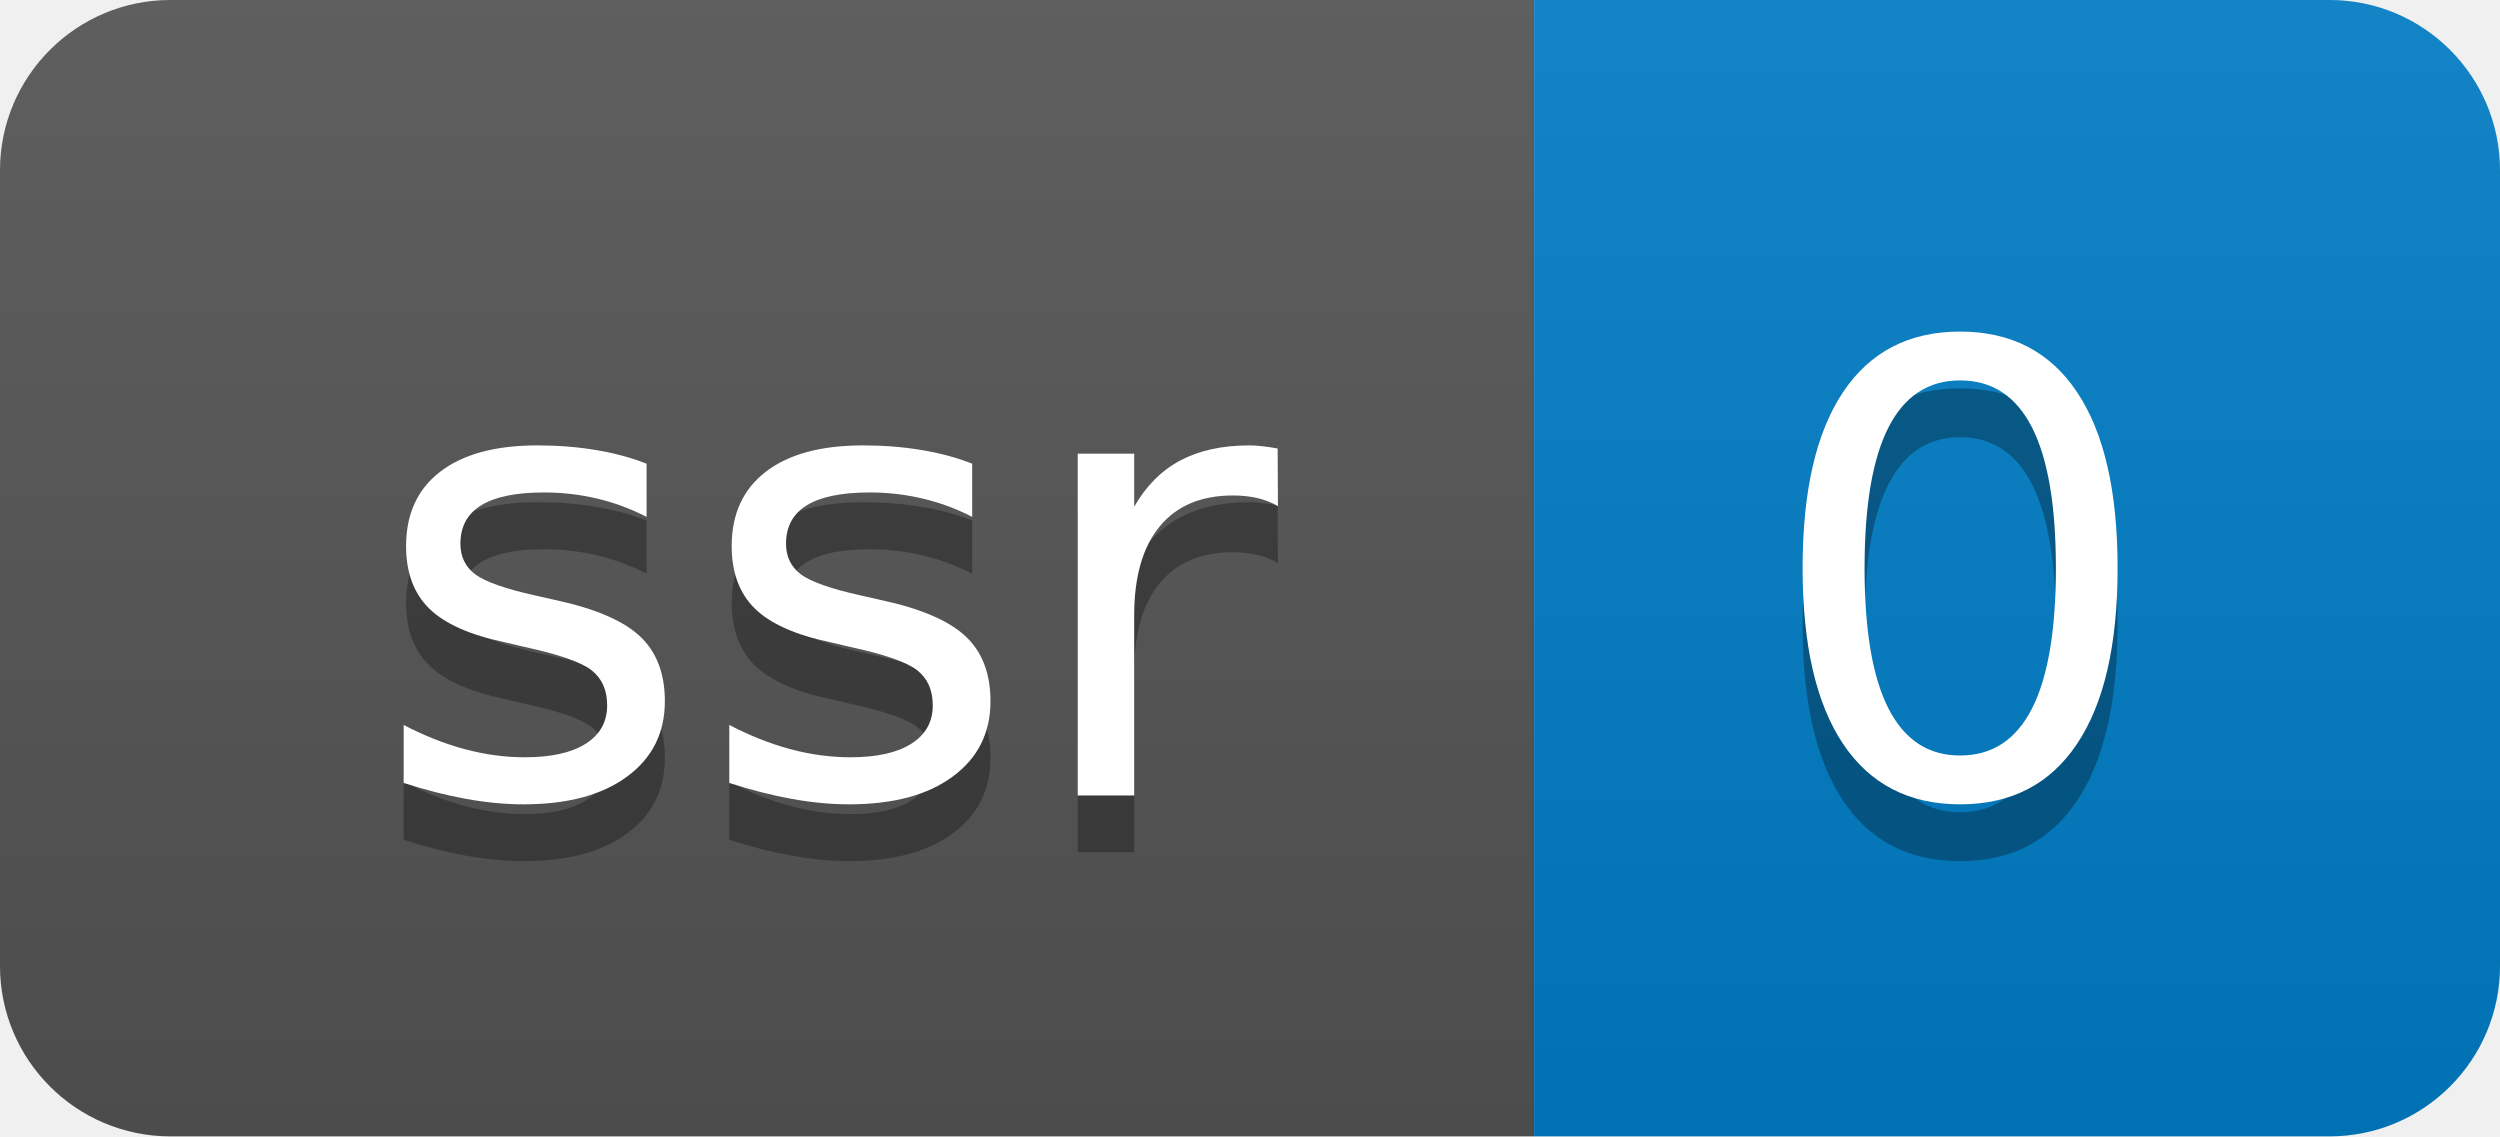
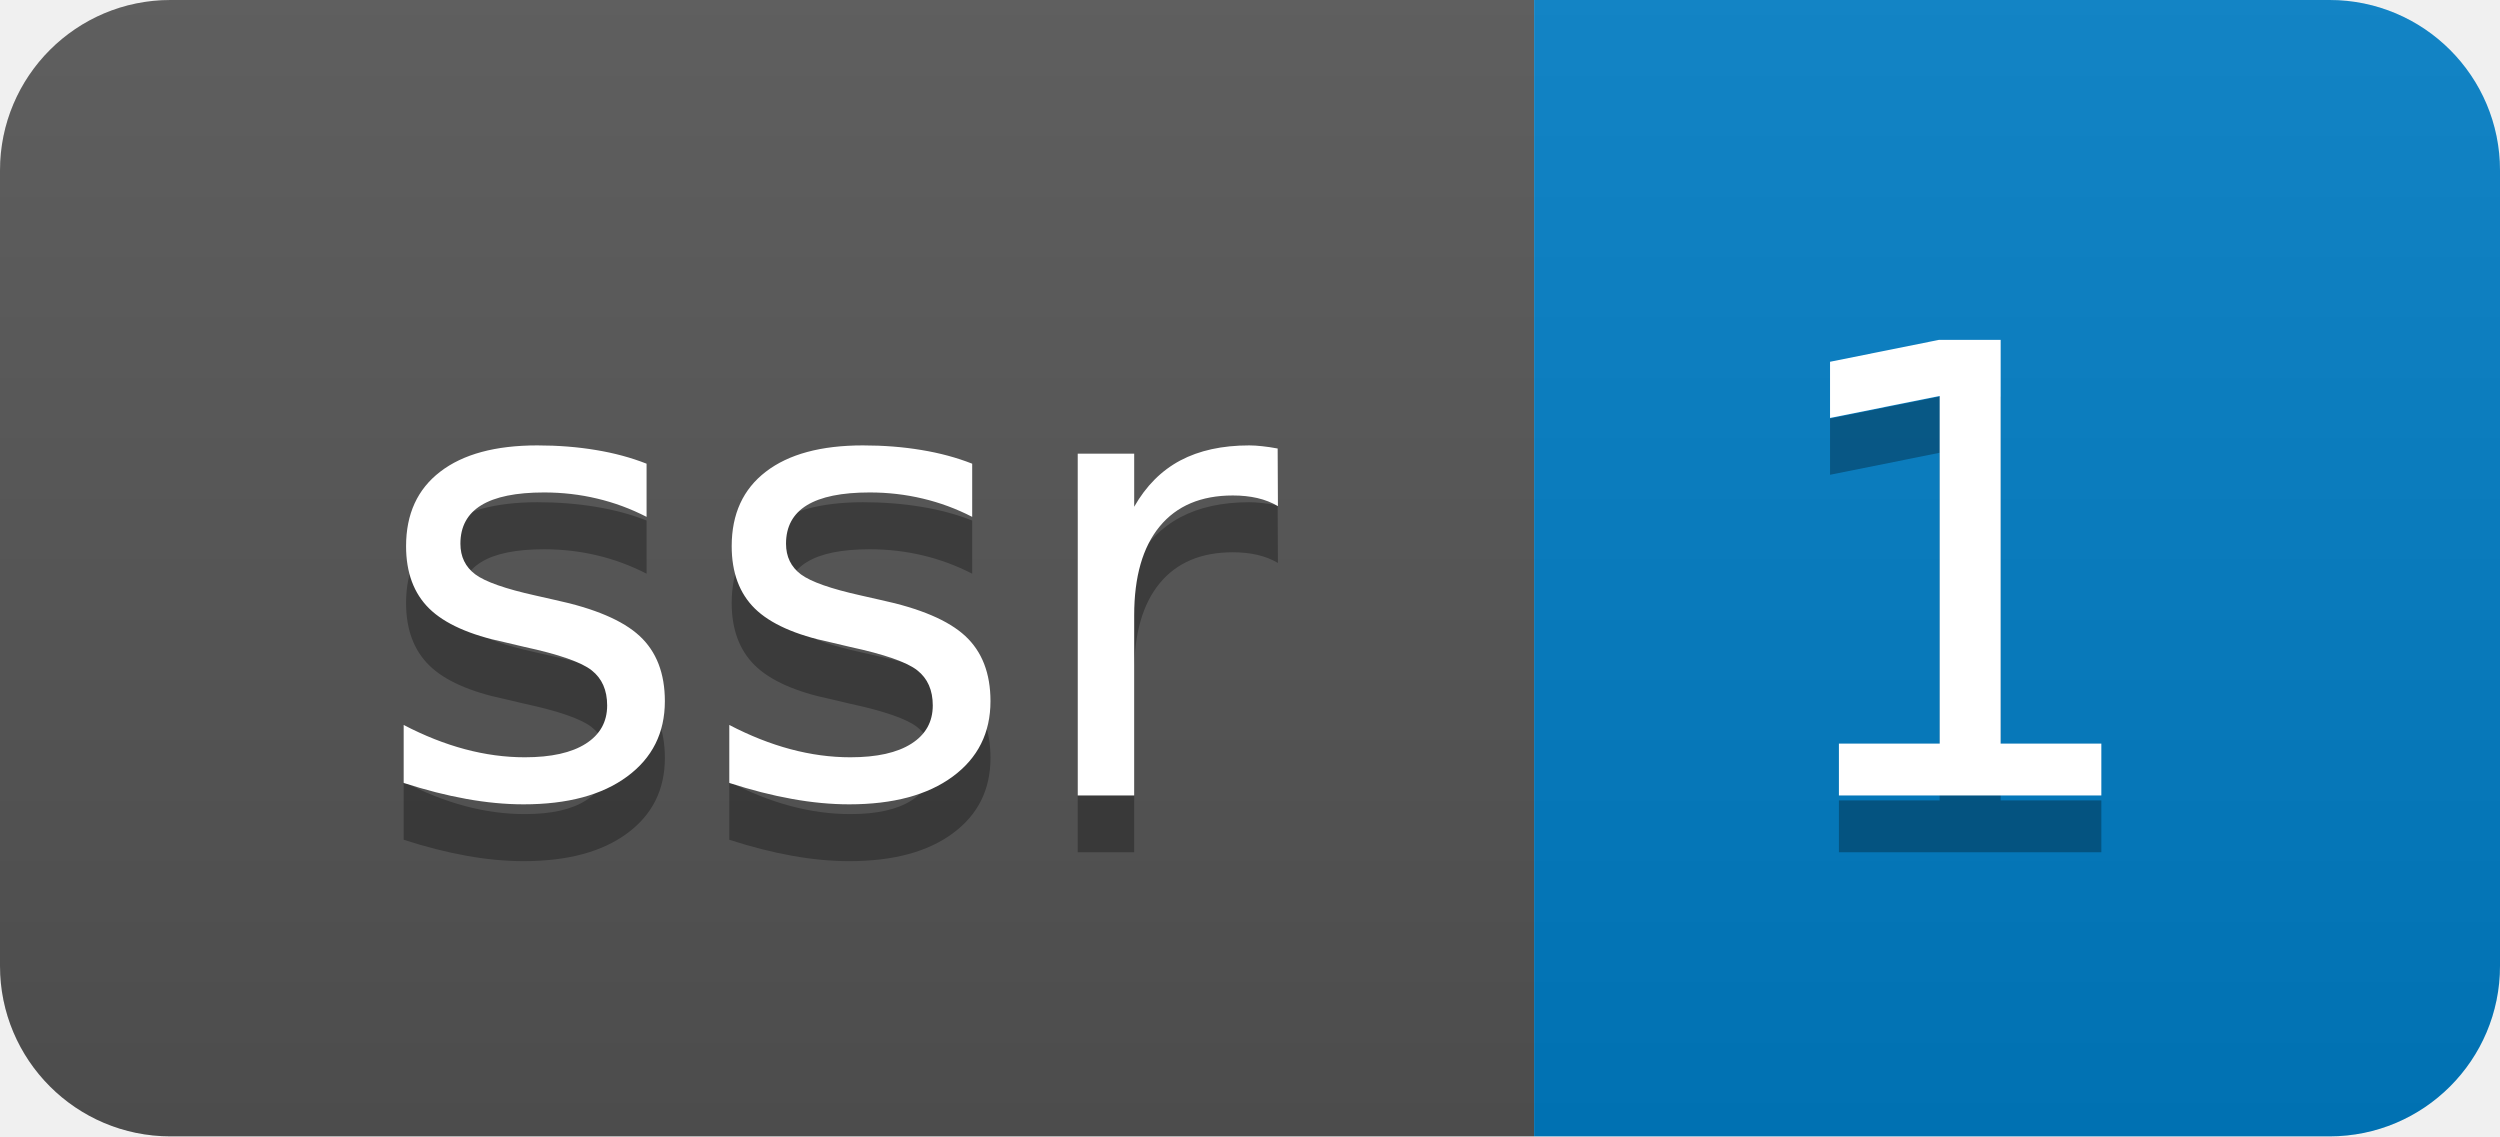
- <svg xmlns="http://www.w3.org/2000/svg" width="44" height="20" role="img" aria-label="ssr: 0">
+ <svg xmlns="http://www.w3.org/2000/svg" width="44" height="20" role="img" aria-label="ssr: 1">
  <linearGradient id="s" x2="0" y2="100%">
    <stop offset="0" stop-color="#bbb" stop-opacity=".1" />
    <stop offset="1" stop-opacity=".1" />
  </linearGradient>
  <clipPath id="r">
    <rect width="44" height="20" rx="3" fill="#fff" />
  </clipPath>
  <g clip-path="url(#r)">
    <rect width="27" height="20" fill="#555" />
    <rect x="27" width="17" height="20" fill="#007ec6" />
    <rect width="44" height="20" fill="url(#s)" />
  </g>
  <g fill="#fff" text-anchor="middle" font-family="Verdana,Geneva,DejaVu Sans,sans-serif" text-rendering="geometricPrecision" font-size="110">
    <text aria-hidden="true" x="145" y="150" fill="#010101" fill-opacity=".3" transform="scale(.1)" textLength="170">ssr</text>
    <text x="145" y="140" transform="scale(.1)" fill="#fff" textLength="170">ssr</text>
-     <text aria-hidden="true" x="345" y="150" fill="#010101" fill-opacity=".3" transform="scale(.1)" textLength="70">0</text>
-     <text x="345" y="140" transform="scale(.1)" fill="#fff" textLength="70">0</text>
+     <text aria-hidden="true" x="345" y="150" fill="#010101" fill-opacity=".3" transform="scale(.1)" textLength="70">1</text>
+     <text x="345" y="140" transform="scale(.1)" fill="#fff" textLength="70">1</text>
  </g>
</svg>
